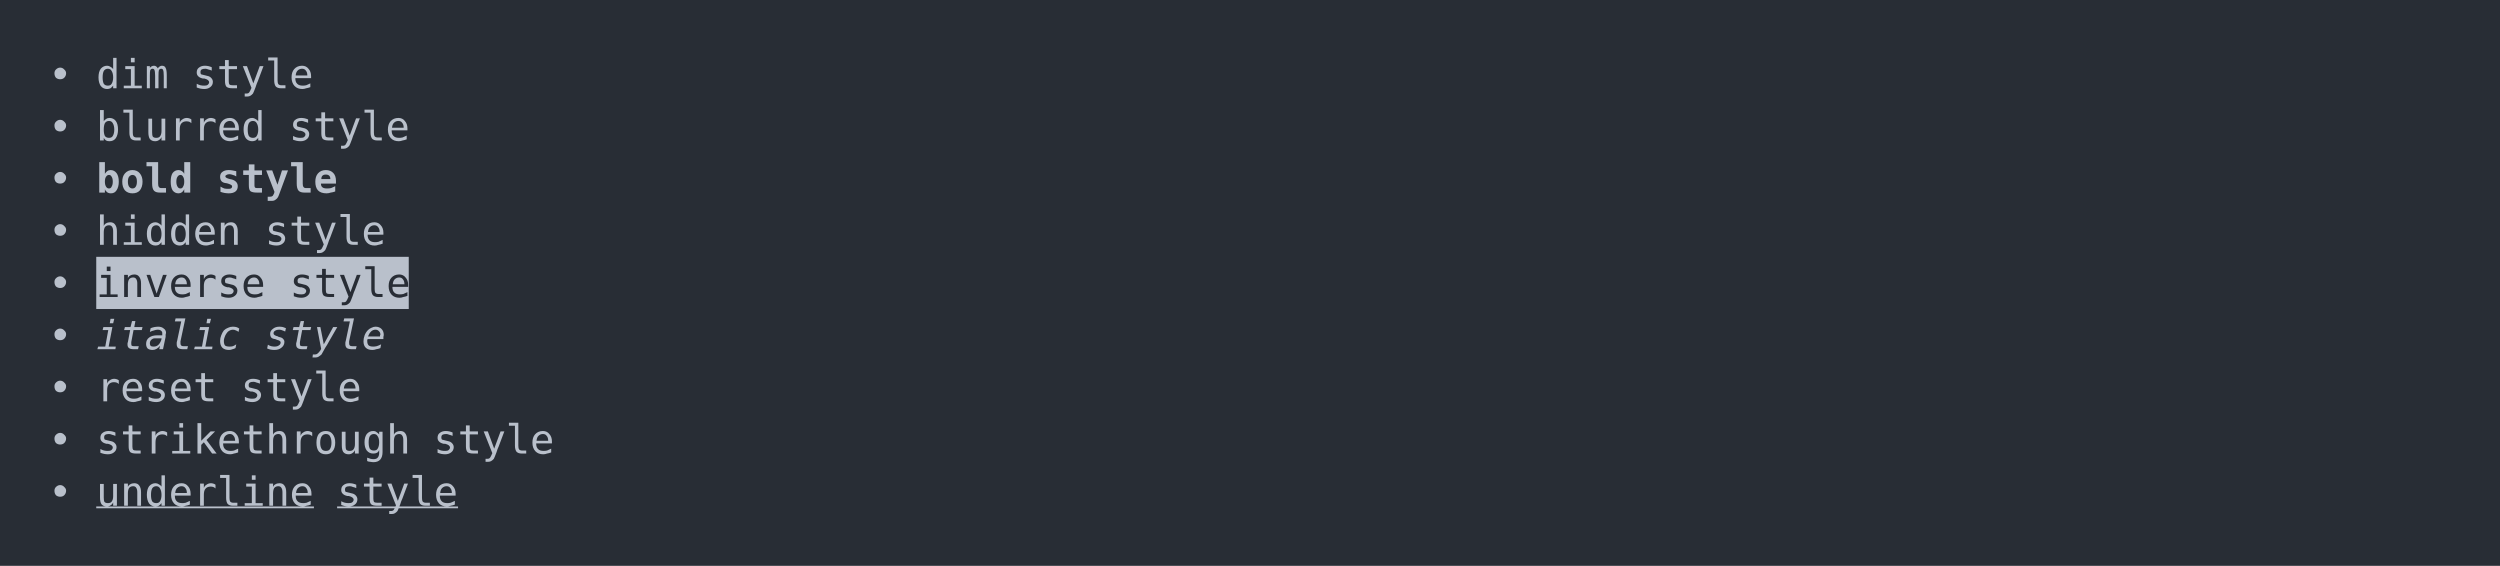
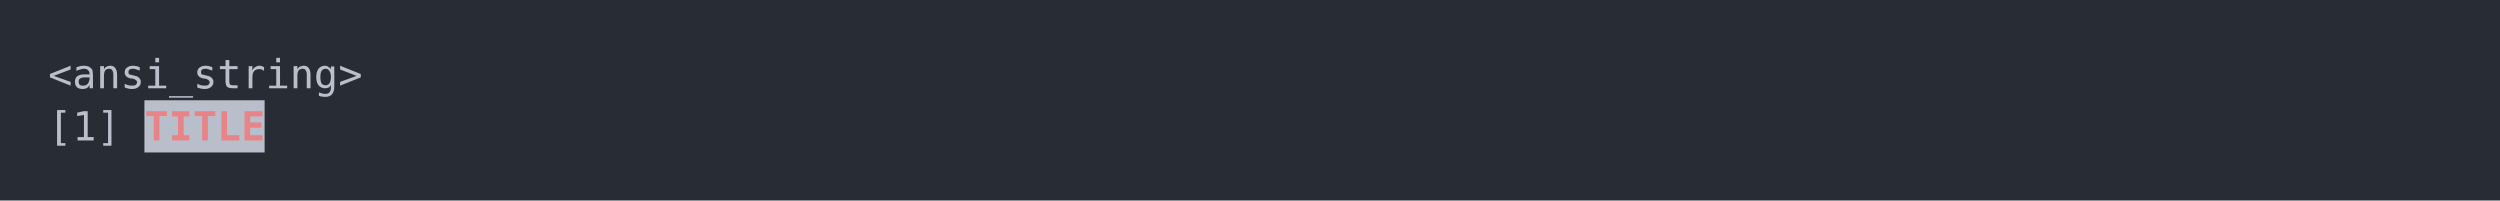
- <svg xmlns="http://www.w3.org/2000/svg" xmlns:xlink="http://www.w3.org/1999/xlink" width="1040" height="235.39">
-   <rect width="1040" height="235.39" rx="0" ry="0" class="a" />
-   <svg height="195.39" viewBox="0 0 100 19.539" width="1000" x="20" y="20">
-     <style>.a{fill:rgb(40,45,53)}.b{font-family:'Fira Code',Monaco,Consolas,Menlo,'Bitstream Vera Sans Mono','Powerline Symbols',monospace}.c{fill:transparent}.d{fill:rgb(185,192,203);white-space:pre}.e{fill:rgb(185,192,203);font-weight:bold;white-space:pre}.f{fill:rgb(185,192,203)}.g{fill:rgb(40,45,53);white-space:pre}.h{fill:rgb(185,192,203);font-style:italic;white-space:pre}.i{fill:rgb(185,192,203);text-decoration:underline;white-space:pre}</style>
+ <svg xmlns="http://www.w3.org/2000/svg" xmlns:xlink="http://www.w3.org/1999/xlink" width="1040" height="83.42">
+   <rect width="1040" height="83.42" rx="0" ry="0" class="a" />
+   <svg height="43.42" viewBox="0 0 100 4.342" width="1000" x="20" y="20">
+     <style>.a{fill:rgb(40,45,53)}.b{font-family:'Fira Code',Monaco,Consolas,Menlo,'Bitstream Vera Sans Mono','Powerline Symbols',monospace}.c{fill:transparent}.d{fill:rgb(185,192,203);white-space:pre}.e{fill:rgb(185,191,202)}.f{fill:rgb(232,131,136);font-weight:bold;white-space:pre}</style>
    <g font-family="'Fira Code',Monaco,Consolas,Menlo,'Bitstream Vera Sans Mono','Powerline Symbols',monospace" font-size="1.67" class="b">
      <defs>
        <symbol id="a">
-           <rect height="10" width="100" x="0" y="0" class="c" />
+           <rect height="3" width="100" x="0" y="0" class="c" />
        </symbol>
      </defs>
-       <rect height="19.539" width="100" class="a" />
+       <rect height="4.342" width="100" class="a" />
      <svg x="0" y="0" width="100">
        <svg x="0">
          <use xlink:href="#a" />
-           <text x="0" y="1.67" class="d">•</text>
-           <text x="2.004" y="1.67" class="d">dim</text>
-           <text x="6.012" y="1.67" class="d">style</text>
-           <text x="0" y="3.841" class="d">•</text>
-           <text x="2.004" y="3.841" class="d">blurred</text>
-           <text x="10.02" y="3.841" class="d">style</text>
-           <text x="0" y="6.012" class="d">•</text>
-           <text x="2.004" y="6.012" class="e">bold</text>
-           <text x="7.014" y="6.012" class="e">style</text>
-           <text x="0" y="8.183" class="d">•</text>
-           <text x="2.004" y="8.183" class="d">hidden</text>
-           <text x="9.018" y="8.183" class="d">style</text>
-           <text x="0" y="10.354" class="d">•</text>
-           <rect height="2.171" width="13" x="2.004" y="8.684" class="f" />
-           <text x="2.004" y="10.354" class="g">inverse style</text>
-           <text x="0" y="12.525" class="d">•</text>
-           <text x="2.004" y="12.525" class="h">italic</text>
-           <text x="9.018" y="12.525" class="h">style</text>
-           <text x="0" y="14.696" class="d">•</text>
-           <text x="2.004" y="14.696" class="d">reset</text>
-           <text x="8.016" y="14.696" class="d">style</text>
-           <text x="0" y="16.867" class="d">•</text>
-           <text x="2.004" y="16.867" class="d">strikethrough</text>
-           <text x="16.032" y="16.867" class="d">style</text>
-           <text x="0" y="19.038" class="d">•</text>
-           <text x="2.004" y="19.038" class="i">underline</text>
-           <text x="12.024" y="19.038" class="i">style</text>
+           <text x="0" y="1.67" class="d">&lt;ansi_string&gt;</text>
+           <text x="0" y="3.841" class="d">[1]</text>
+           <rect height="2.171" width="5" x="4.008" y="2.171" class="e" />
+           <text x="4.008" y="3.841" class="f">TITLE</text>
        </svg>
      </svg>
    </g>
  </svg>
</svg>
